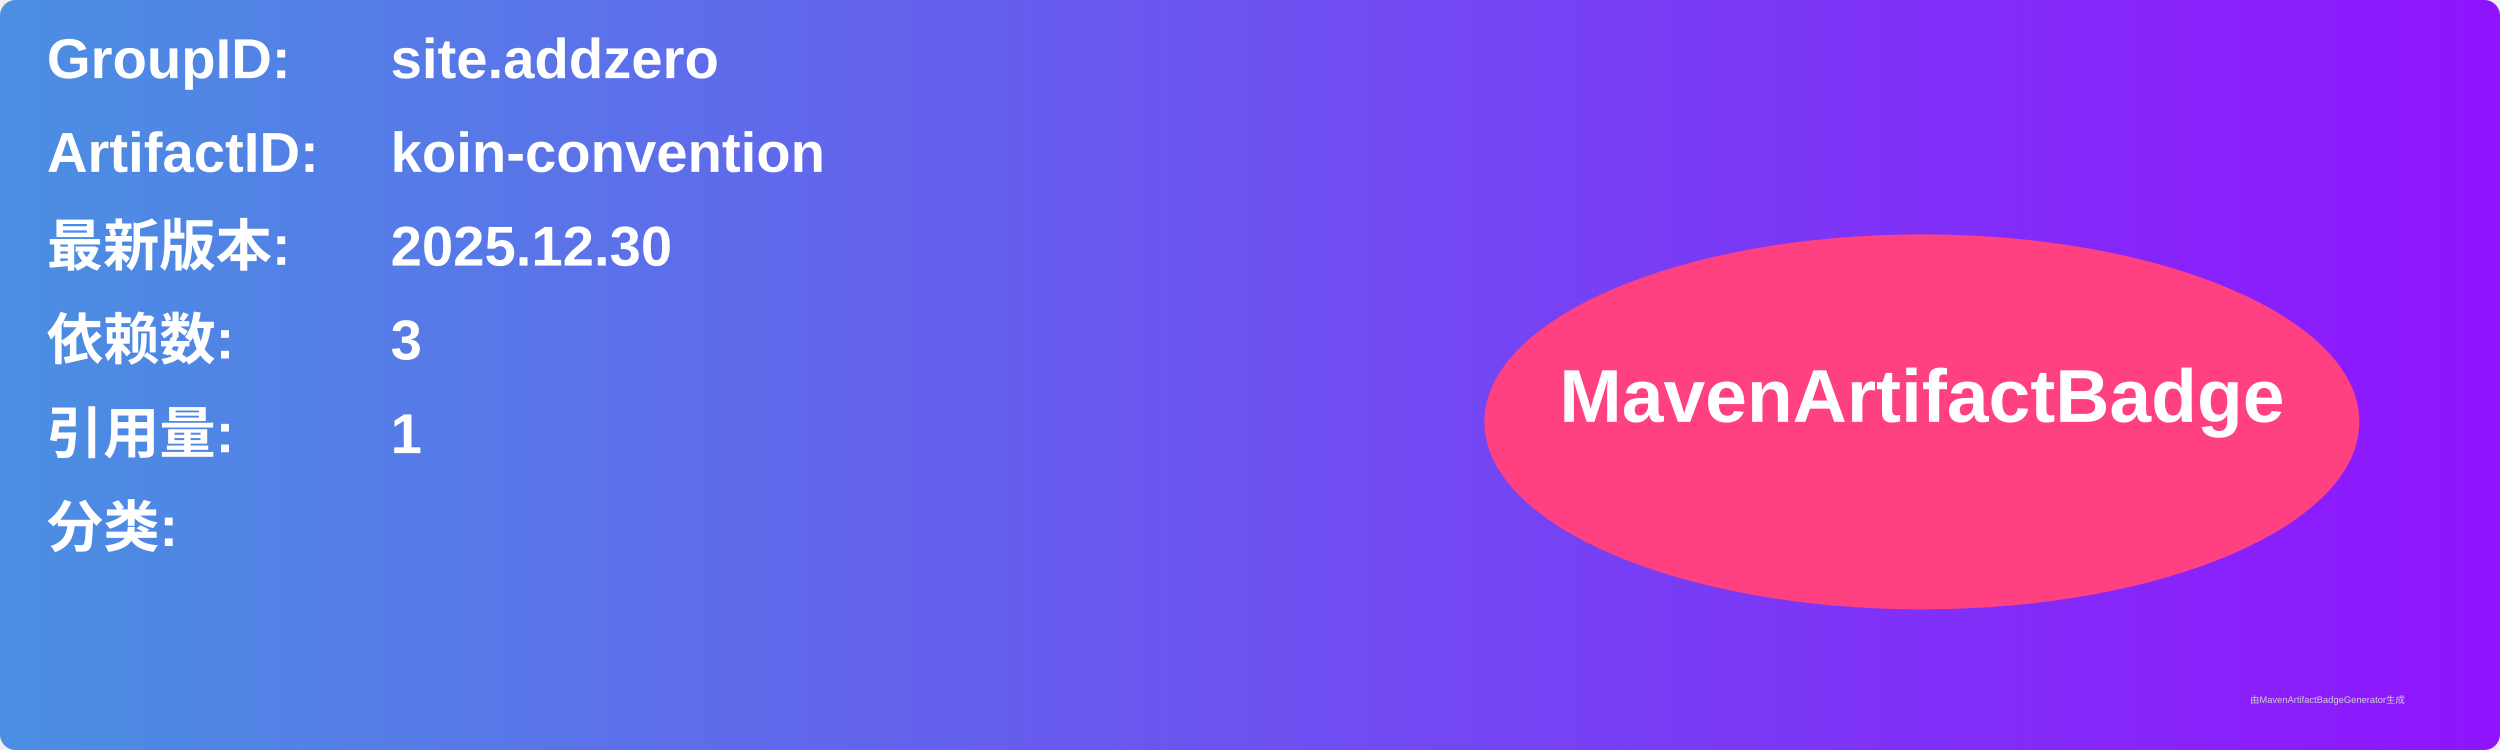
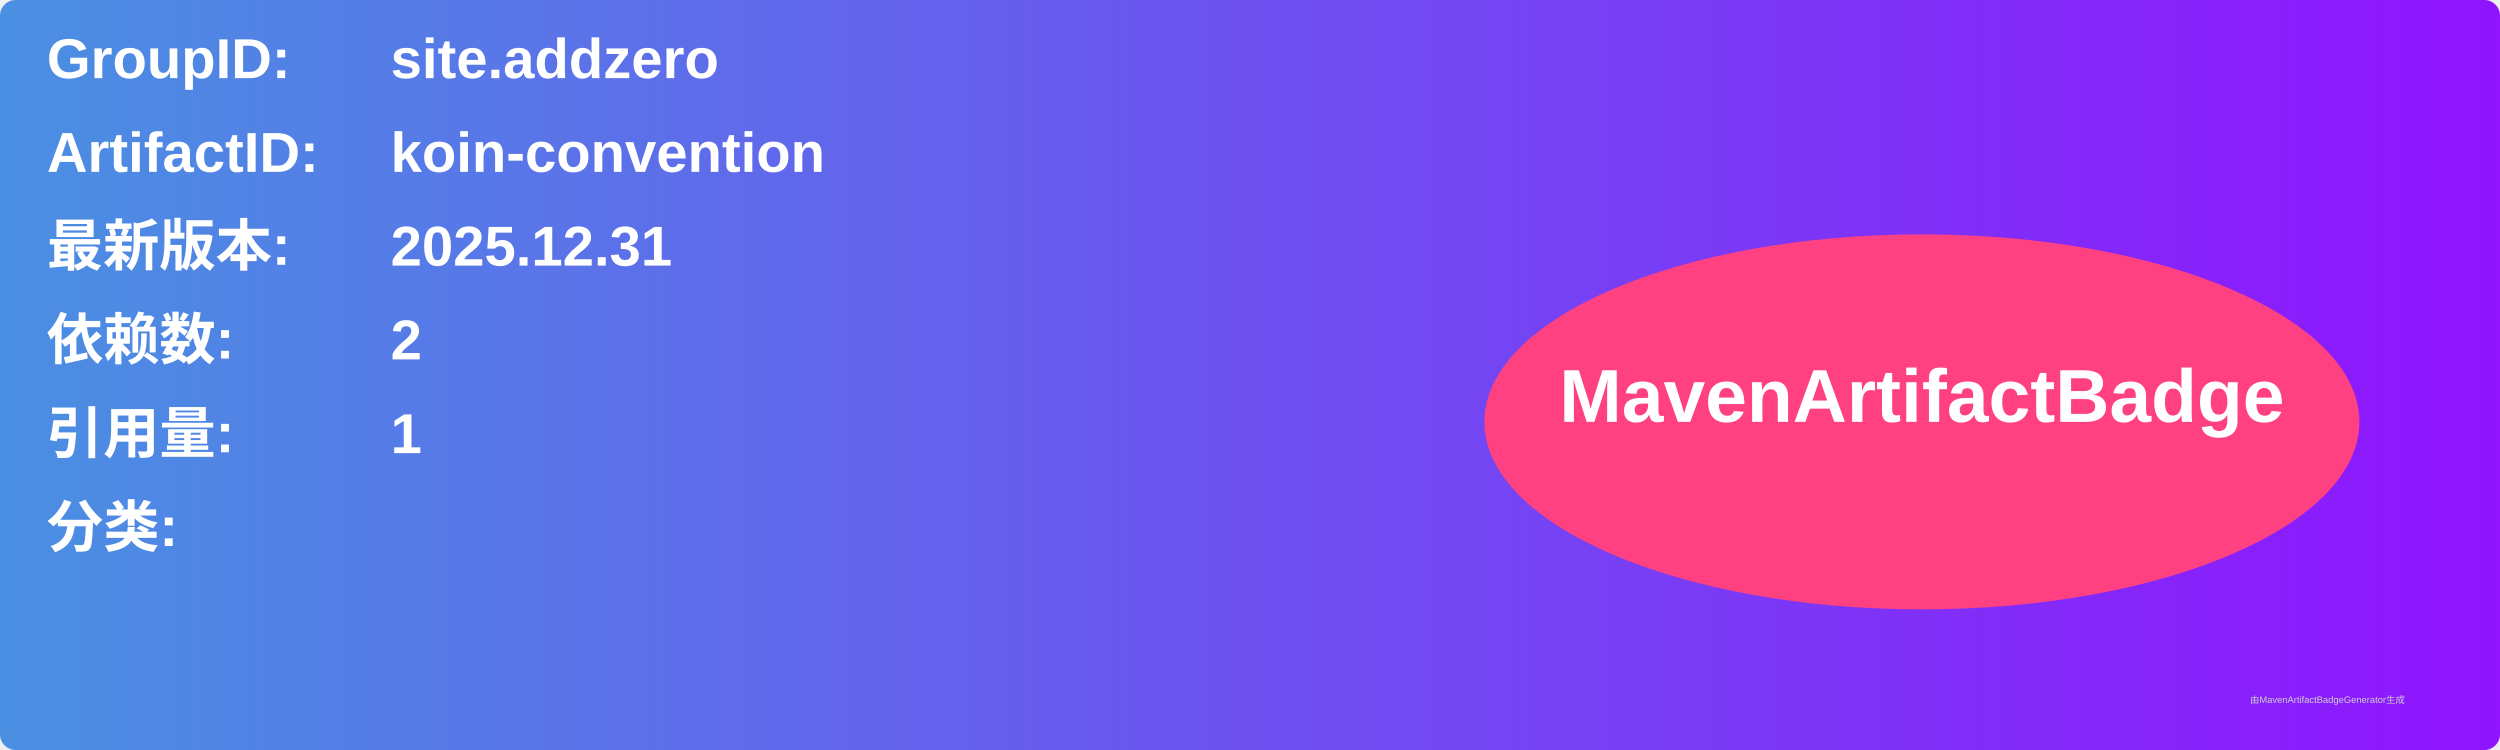
<svg xmlns="http://www.w3.org/2000/svg" width="800" height="240" viewBox="0 0 800 240">
  <linearGradient id="grad" x1="0%" y1="0%" x2="100%" y2="0%">
    <stop offset="0%" stop-color="#4a90e2" />
    <stop offset="100%" stop-color="#9013fe" />
  </linearGradient>
  <rect width="100%" height="100%" rx="5" ry="5" fill="url(#grad)" />
  <g transform="translate(15, 15)">
    <text x="0" y="10" font-family="Arial" font-size="18" fill="white" font-weight="bold" width="260">GroupID:</text>
    <text x="110" y="10" font-family="Arial" font-size="18" fill="white" font-weight="bold" width="460">site.addzero</text>
    <text x="0" y="40" font-family="Arial" font-size="18" fill="white" font-weight="bold" width="260">ArtifactID:</text>
    <text x="110" y="40" font-family="Arial" font-size="18" fill="white" font-weight="bold" width="460">koin-convention</text>
    <text x="0" y="70" font-family="Arial" font-size="18" fill="white" font-weight="bold">最新版本:</text>
    <text x="110" y="70" font-family="Arial" font-size="18" fill="white" font-weight="bold">
-       <tspan font-weight="bold">2025.12.30</tspan>
+       <tspan font-weight="bold">2025.12.31</tspan>
    </text>
    <text x="0" y="100" font-family="Arial" font-size="18" fill="white" font-weight="bold">依赖数: </text>
    <text x="110" y="100" font-family="Arial" font-size="18" fill="white">
-       <tspan font-weight="bold">3</tspan>
+       <tspan font-weight="bold">2</tspan>
    </text>
    <text x="0" y="130" font-family="Arial" font-size="18" fill="white" font-weight="bold">引用量: </text>
    <text x="110" y="130" font-family="Arial" font-size="18" fill="white">
      <tspan font-weight="bold">1</tspan>
    </text>
    <text x="0" y="160" font-family="Arial" font-size="18" fill="white" font-weight="bold">分类:</text>
    <text x="10" y="190" font-family="Arial" font-size="10" fill="white">
      <tspan font-weight="bold" />
    </text>
    <ellipse cx="600" cy="120" rx="140" ry="60" fill="#ff4081" />
    <text x="600" y="120" text-anchor="middle" font-family="Arial" font-size="24" fill="white" font-weight="bold">MavenArtifactBadge</text>
  </g>
  <text x="720" y="225" font-family="Arial" font-size="3" fill="#d0d0d0">由MavenArtifactBadgeGenerator生成</text>
</svg>
